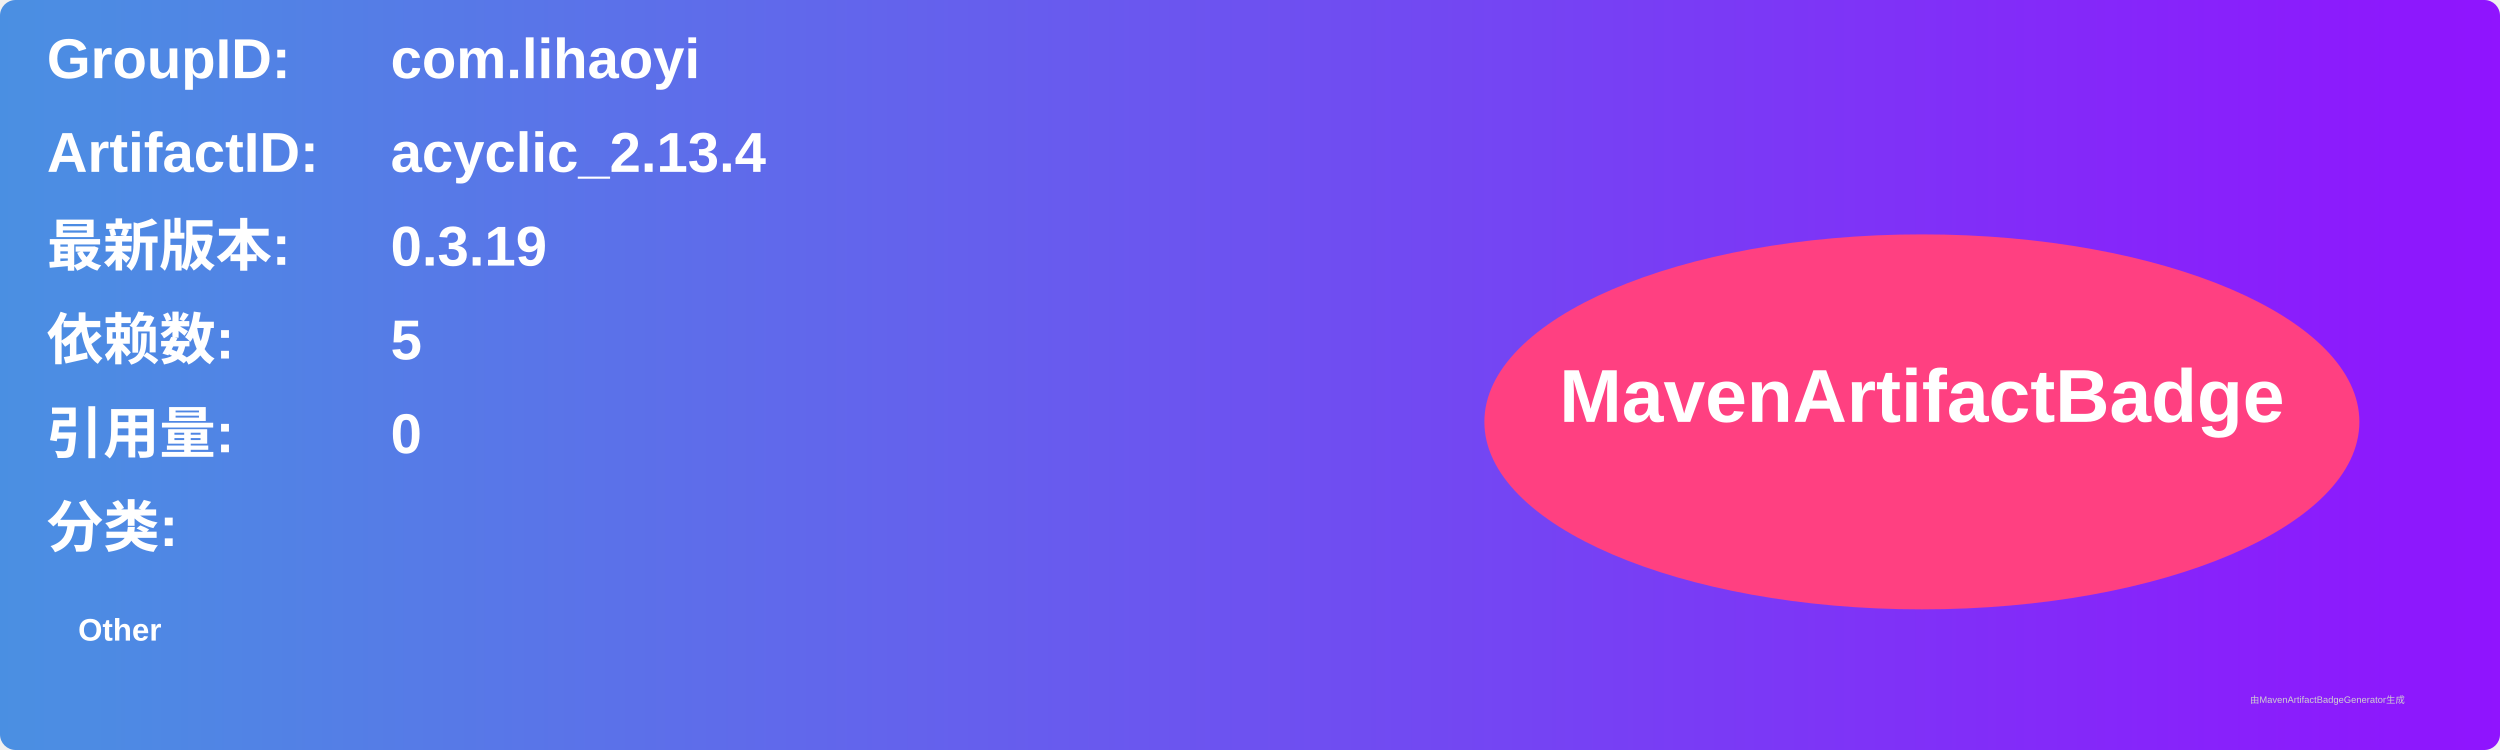
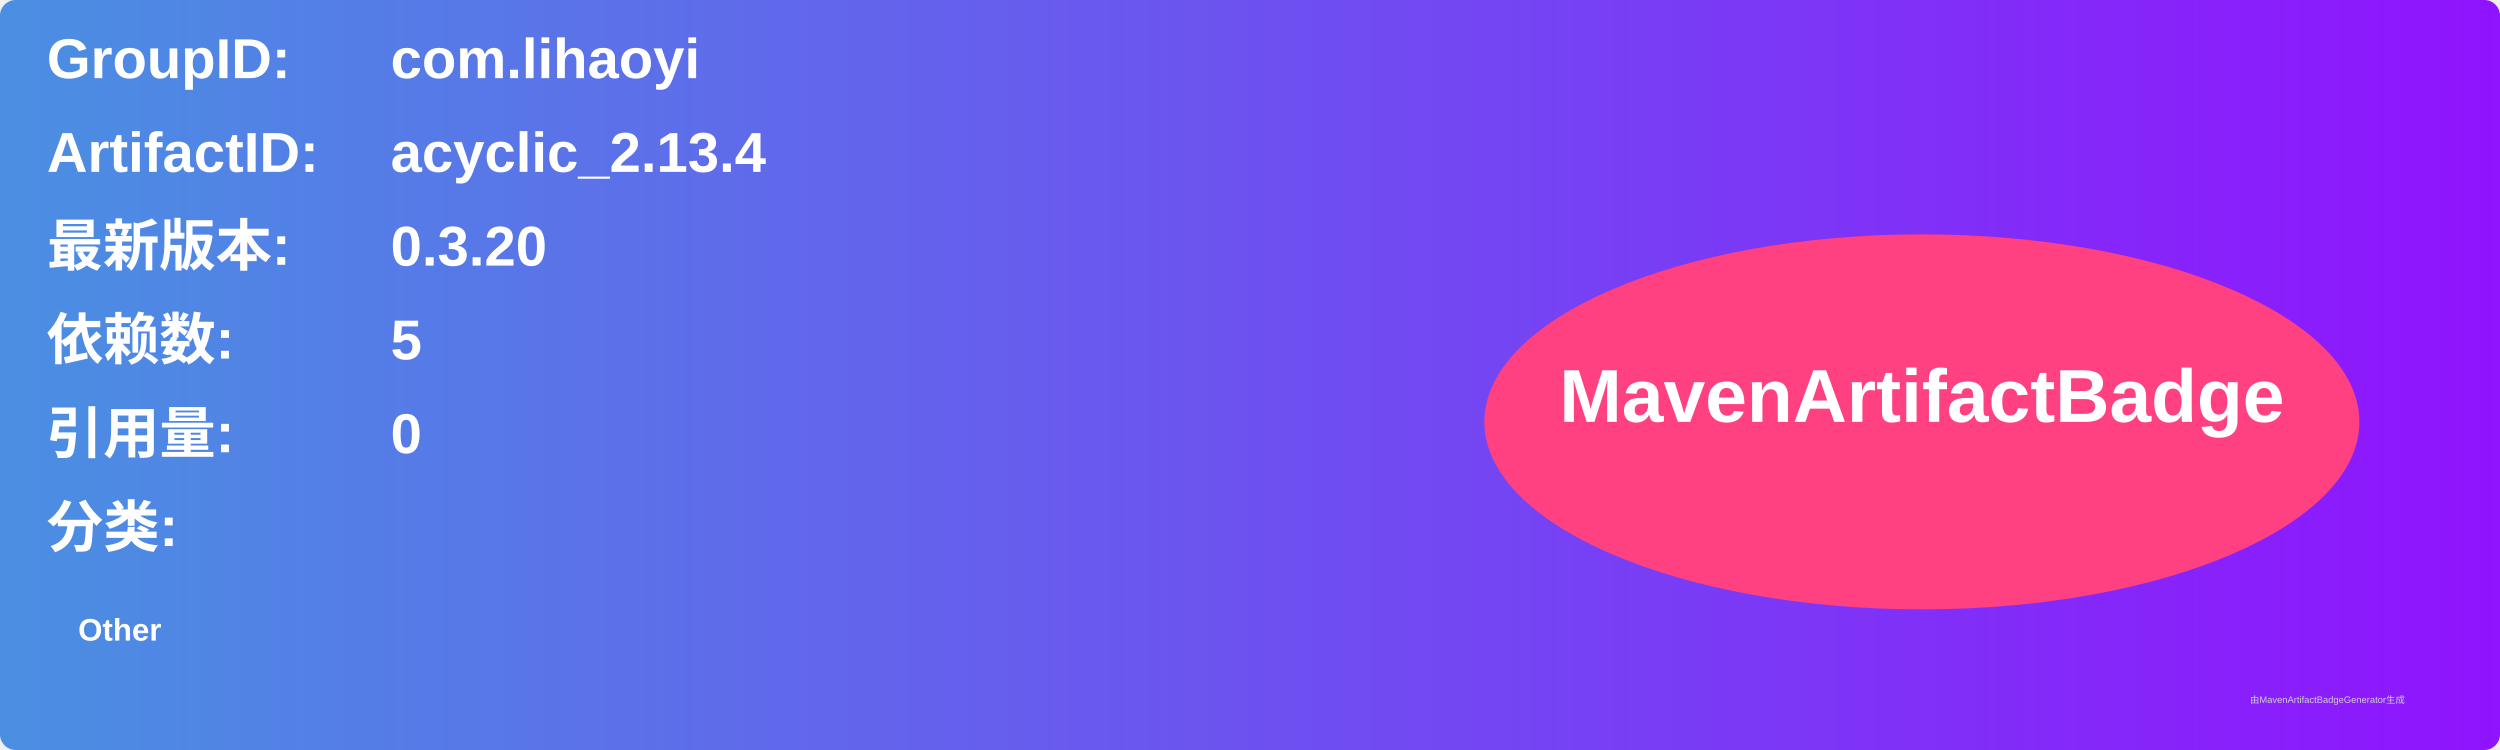
<svg xmlns="http://www.w3.org/2000/svg" width="800" height="240" viewBox="0 0 800 240">
  <linearGradient id="grad" x1="0%" y1="0%" x2="100%" y2="0%">
    <stop offset="0%" stop-color="#4a90e2" />
    <stop offset="100%" stop-color="#9013fe" />
  </linearGradient>
  <rect width="100%" height="100%" rx="5" ry="5" fill="url(#grad)" />
  <g transform="translate(15, 15)">
    <text x="0" y="10" font-family="Arial" font-size="18" fill="white" font-weight="bold" width="260">GroupID:</text>
    <text x="110" y="10" font-family="Arial" font-size="18" fill="white" font-weight="bold" width="460">com.lihaoyi</text>
    <text x="0" y="40" font-family="Arial" font-size="18" fill="white" font-weight="bold" width="260">ArtifactID:</text>
    <text x="110" y="40" font-family="Arial" font-size="18" fill="white" font-weight="bold" width="460">acyclic_2.13.4</text>
    <text x="0" y="70" font-family="Arial" font-size="18" fill="white" font-weight="bold">最新版本:</text>
    <text x="110" y="70" font-family="Arial" font-size="18" fill="white" font-weight="bold">
-       <tspan font-weight="bold">0.3.19</tspan>
+       <tspan font-weight="bold">0.3.20</tspan>
    </text>
    <text x="0" y="100" font-family="Arial" font-size="18" fill="white" font-weight="bold">依赖数: </text>
    <text x="110" y="100" font-family="Arial" font-size="18" fill="white">
      <tspan font-weight="bold">5</tspan>
    </text>
    <text x="0" y="130" font-family="Arial" font-size="18" fill="white" font-weight="bold">引用量: </text>
    <text x="110" y="130" font-family="Arial" font-size="18" fill="white">
      <tspan font-weight="bold">0</tspan>
    </text>
    <text x="0" y="160" font-family="Arial" font-size="18" fill="white" font-weight="bold">分类:</text>
    <text x="10" y="190" font-family="Arial" font-size="10" fill="white">
      <tspan font-weight="bold">Other</tspan>
    </text>
    <ellipse cx="600" cy="120" rx="140" ry="60" fill="#ff4081" />
    <text x="600" y="120" text-anchor="middle" font-family="Arial" font-size="24" fill="white" font-weight="bold">MavenArtifactBadge</text>
  </g>
  <text x="720" y="225" font-family="Arial" font-size="3" fill="#d0d0d0">由MavenArtifactBadgeGenerator生成</text>
</svg>
